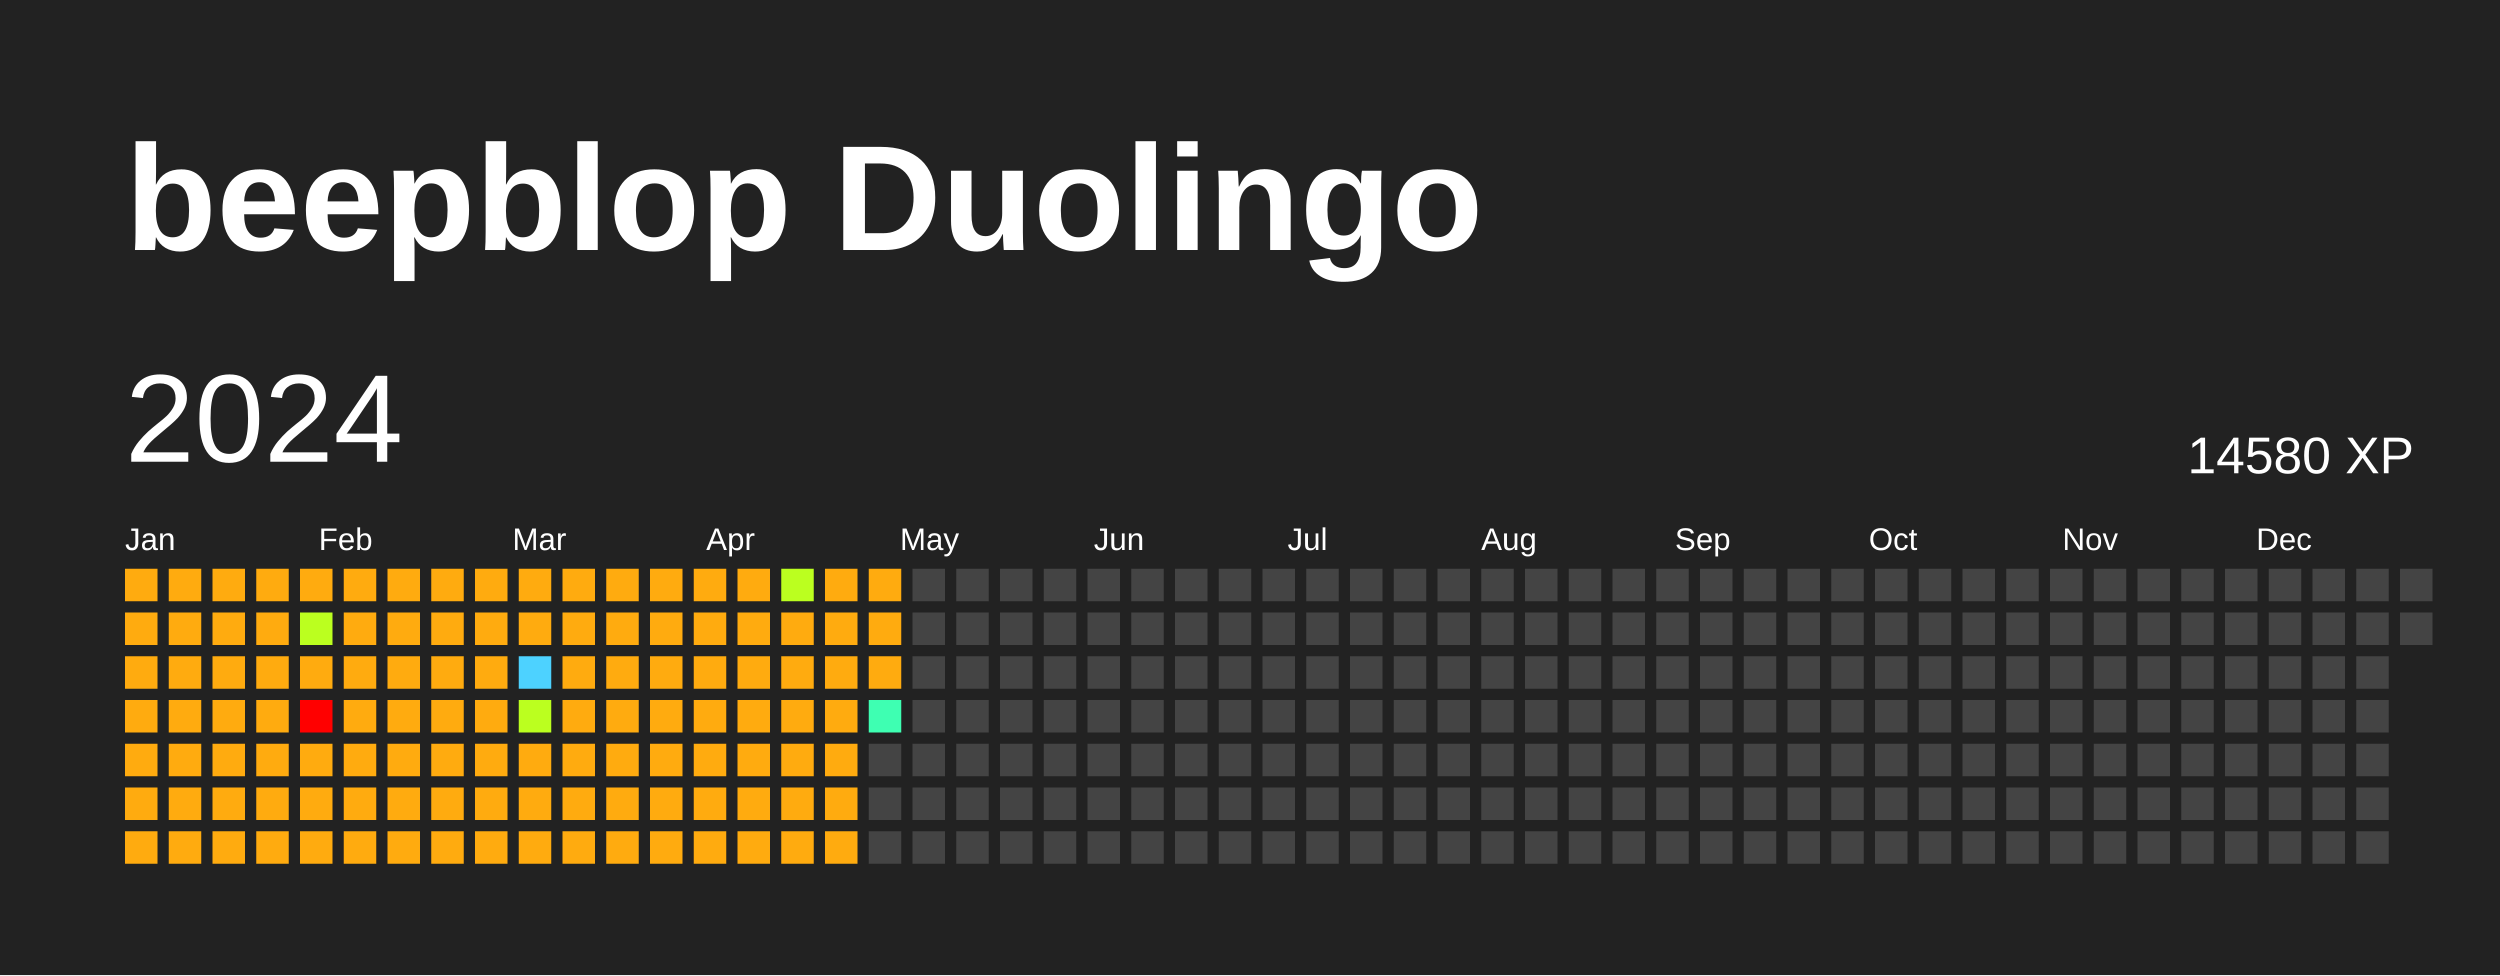
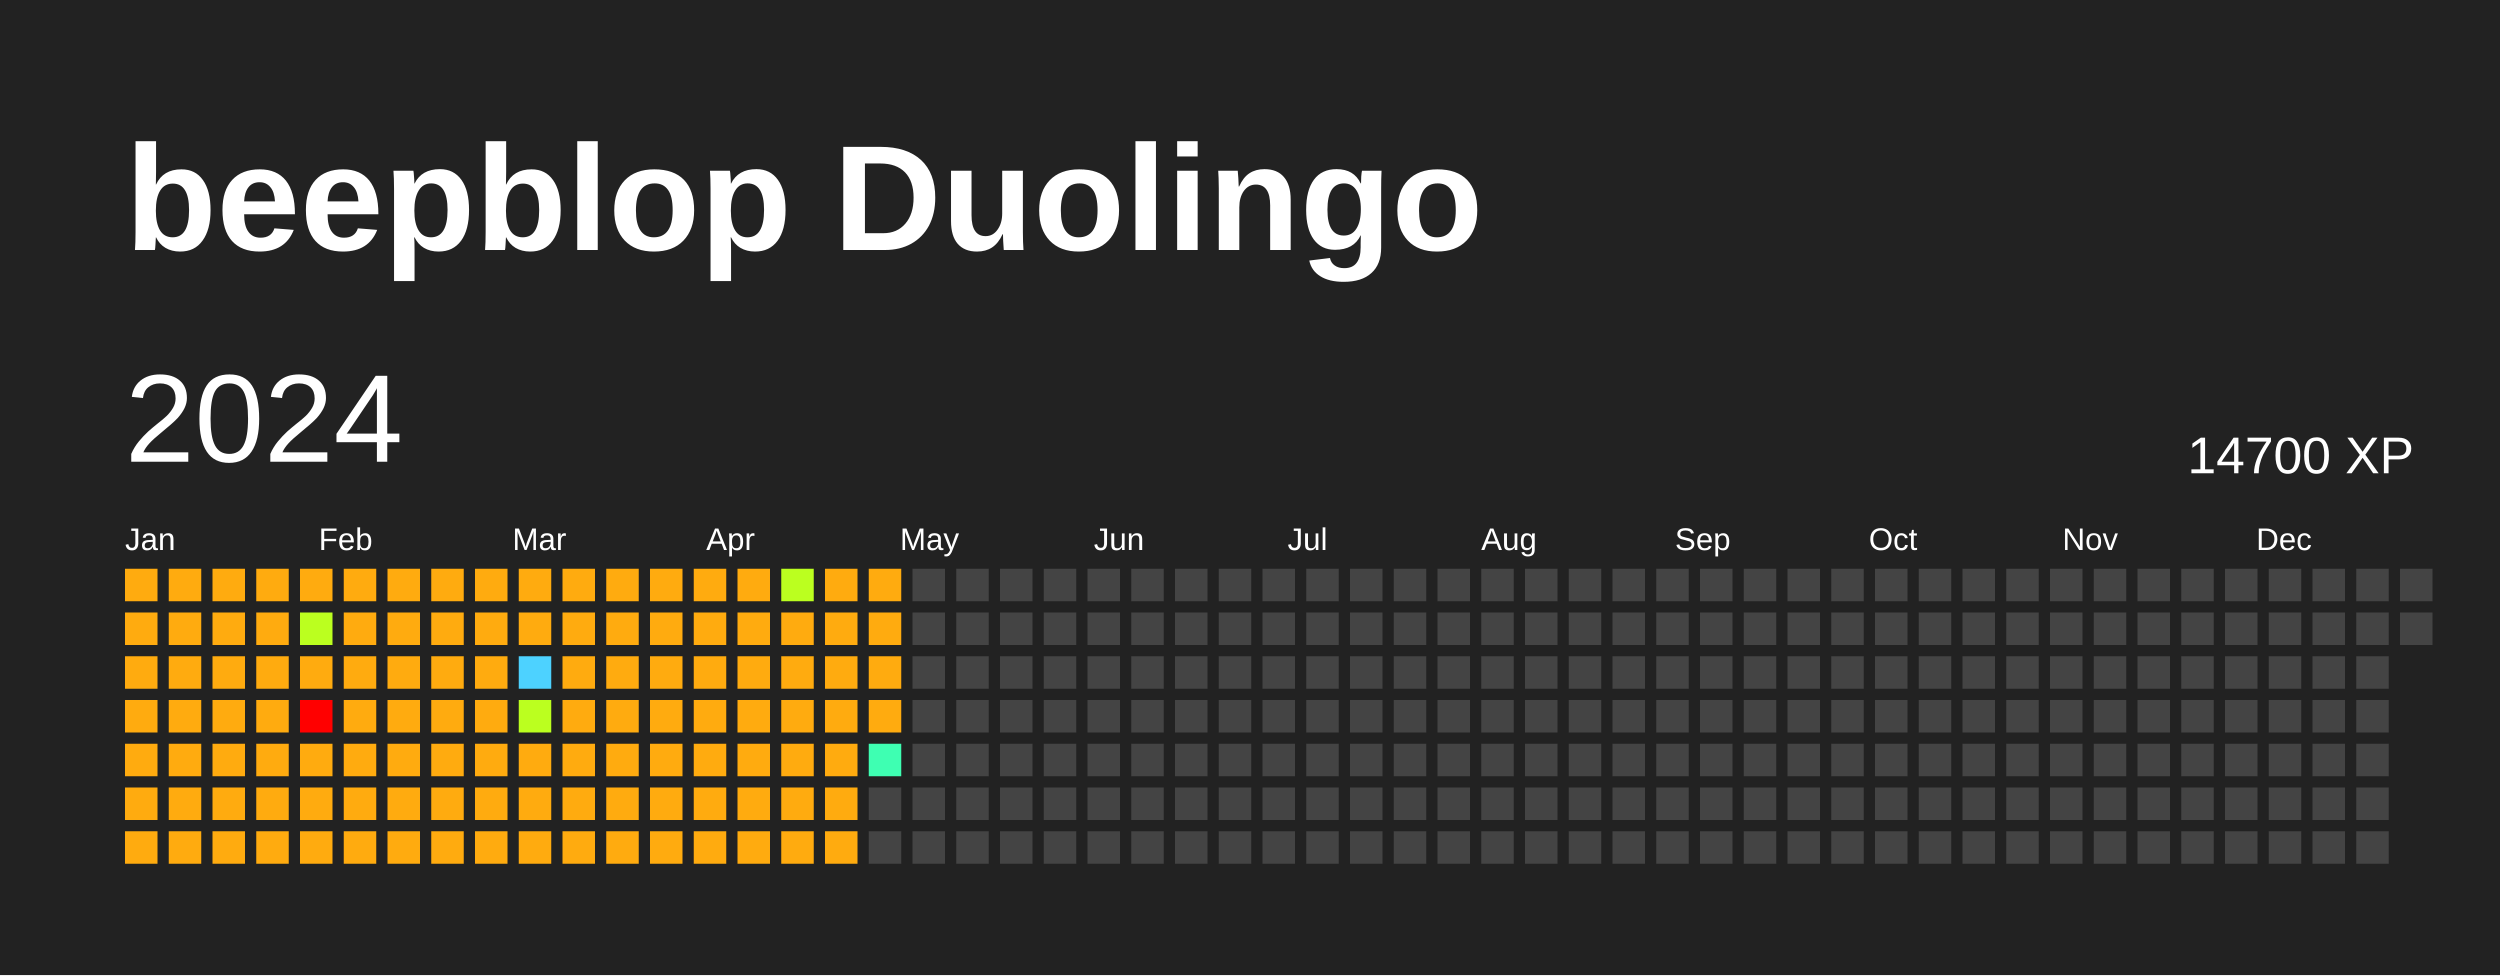
<svg xmlns="http://www.w3.org/2000/svg" baseProfile="full" height="78mm" version="1.1" viewBox="0,0,200,78" width="200mm">
  <defs />
  <rect fill="#222222" height="78" width="200" x="0" y="0" />
  <text fill="#FFFFFF" style="font-size:12px; font-family:Arial; font-weight:bold;" x="10" y="20">beepblop Duolingo</text>
  <text dominant-baseline="hanging" fill="#FFFFFF" style="font-size:10.0px; font-family:Arial;" x="10" y="30">2024</text>
-   <text dominant-baseline="hanging" fill="#FFFFFF" style="font-size:4.125px; font-family:Arial;" x="175" y="35">14580 XP</text>
+   <text dominant-baseline="hanging" fill="#FFFFFF" style="font-size:4.125px; font-family:Arial;" x="175" y="35">14700 XP</text>
  <text fill="#FFFFFF" style="font-size:2.5px; font-family:Arial" x="10.0" y="44">Jan</text>
  <text fill="#FFFFFF" style="font-size:2.5px; font-family:Arial" x="25.5" y="44">Feb</text>
  <text fill="#FFFFFF" style="font-size:2.5px; font-family:Arial" x="41.0" y="44">Mar</text>
  <text fill="#FFFFFF" style="font-size:2.5px; font-family:Arial" x="56.5" y="44">Apr</text>
  <text fill="#FFFFFF" style="font-size:2.5px; font-family:Arial" x="72.0" y="44">May</text>
  <text fill="#FFFFFF" style="font-size:2.5px; font-family:Arial" x="87.5" y="44">Jun</text>
  <text fill="#FFFFFF" style="font-size:2.5px; font-family:Arial" x="103.0" y="44">Jul</text>
  <text fill="#FFFFFF" style="font-size:2.5px; font-family:Arial" x="118.5" y="44">Aug</text>
  <text fill="#FFFFFF" style="font-size:2.5px; font-family:Arial" x="134.0" y="44">Sep</text>
  <text fill="#FFFFFF" style="font-size:2.5px; font-family:Arial" x="149.5" y="44">Oct</text>
  <text fill="#FFFFFF" style="font-size:2.5px; font-family:Arial" x="165.0" y="44">Nov</text>
  <text fill="#FFFFFF" style="font-size:2.5px; font-family:Arial" x="180.5" y="44">Dec</text>
  <rect fill="#ffab0f" height="2.6" width="2.6" x="10.0" y="45.5" />
  <rect fill="#ffab0f" height="2.6" width="2.6" x="10.0" y="49.0" />
  <rect fill="#ffab0f" height="2.6" width="2.6" x="10.0" y="52.5" />
  <rect fill="#ffab0f" height="2.6" width="2.6" x="10.0" y="56.0" />
  <rect fill="#ffab0f" height="2.6" width="2.6" x="10.0" y="59.5" />
  <rect fill="#ffab0f" height="2.6" width="2.6" x="10.0" y="63.0" />
  <rect fill="#ffab0f" height="2.6" width="2.6" x="10.0" y="66.5" />
  <rect fill="#ffab0f" height="2.6" width="2.6" x="13.5" y="45.5" />
  <rect fill="#ffab0f" height="2.6" width="2.6" x="13.5" y="49.0" />
  <rect fill="#ffab0f" height="2.6" width="2.6" x="13.5" y="52.5" />
  <rect fill="#ffab0f" height="2.6" width="2.6" x="13.5" y="56.0" />
  <rect fill="#ffab0f" height="2.6" width="2.6" x="13.5" y="59.5" />
  <rect fill="#ffab0f" height="2.6" width="2.6" x="13.5" y="63.0" />
  <rect fill="#ffab0f" height="2.6" width="2.6" x="13.5" y="66.5" />
  <rect fill="#ffab0f" height="2.6" width="2.6" x="17.0" y="45.5" />
  <rect fill="#ffab0f" height="2.6" width="2.6" x="17.0" y="49.0" />
  <rect fill="#ffab0f" height="2.6" width="2.6" x="17.0" y="52.5" />
  <rect fill="#ffab0f" height="2.6" width="2.6" x="17.0" y="56.0" />
  <rect fill="#ffab0f" height="2.6" width="2.6" x="17.0" y="59.5" />
  <rect fill="#ffab0f" height="2.6" width="2.6" x="17.0" y="63.0" />
  <rect fill="#ffab0f" height="2.6" width="2.6" x="17.0" y="66.5" />
  <rect fill="#ffab0f" height="2.6" width="2.6" x="20.5" y="45.5" />
  <rect fill="#ffab0f" height="2.6" width="2.6" x="20.5" y="49.0" />
  <rect fill="#ffab0f" height="2.6" width="2.6" x="20.5" y="52.5" />
  <rect fill="#ffab0f" height="2.6" width="2.6" x="20.5" y="56.0" />
  <rect fill="#ffab0f" height="2.6" width="2.6" x="20.5" y="59.5" />
  <rect fill="#ffab0f" height="2.6" width="2.6" x="20.5" y="63.0" />
  <rect fill="#ffab0f" height="2.6" width="2.6" x="20.5" y="66.5" />
  <rect fill="#ffab0f" height="2.6" width="2.6" x="24.0" y="45.5" />
  <rect fill="#bbff1f" height="2.6" width="2.6" x="24.0" y="49.0" />
  <rect fill="#ffab0f" height="2.6" width="2.6" x="24.0" y="52.5" />
  <rect fill="red" height="2.6" width="2.6" x="24.0" y="56.0" />
  <rect fill="#ffab0f" height="2.6" width="2.6" x="24.0" y="59.5" />
  <rect fill="#ffab0f" height="2.6" width="2.6" x="24.0" y="63.0" />
  <rect fill="#ffab0f" height="2.6" width="2.6" x="24.0" y="66.5" />
  <rect fill="#ffab0f" height="2.6" width="2.6" x="27.5" y="45.5" />
  <rect fill="#ffab0f" height="2.6" width="2.6" x="27.5" y="49.0" />
  <rect fill="#ffab0f" height="2.6" width="2.6" x="27.5" y="52.5" />
  <rect fill="#ffab0f" height="2.6" width="2.6" x="27.5" y="56.0" />
  <rect fill="#ffab0f" height="2.6" width="2.6" x="27.5" y="59.5" />
  <rect fill="#ffab0f" height="2.6" width="2.6" x="27.5" y="63.0" />
  <rect fill="#ffab0f" height="2.6" width="2.6" x="27.5" y="66.5" />
  <rect fill="#ffab0f" height="2.6" width="2.6" x="31.0" y="45.5" />
  <rect fill="#ffab0f" height="2.6" width="2.6" x="31.0" y="49.0" />
  <rect fill="#ffab0f" height="2.6" width="2.6" x="31.0" y="52.5" />
  <rect fill="#ffab0f" height="2.6" width="2.6" x="31.0" y="56.0" />
  <rect fill="#ffab0f" height="2.6" width="2.6" x="31.0" y="59.5" />
  <rect fill="#ffab0f" height="2.6" width="2.6" x="31.0" y="63.0" />
  <rect fill="#ffab0f" height="2.6" width="2.6" x="31.0" y="66.5" />
  <rect fill="#ffab0f" height="2.6" width="2.6" x="34.5" y="45.5" />
  <rect fill="#ffab0f" height="2.6" width="2.6" x="34.5" y="49.0" />
  <rect fill="#ffab0f" height="2.6" width="2.6" x="34.5" y="52.5" />
  <rect fill="#ffab0f" height="2.6" width="2.6" x="34.5" y="56.0" />
  <rect fill="#ffab0f" height="2.6" width="2.6" x="34.5" y="59.5" />
  <rect fill="#ffab0f" height="2.6" width="2.6" x="34.5" y="63.0" />
  <rect fill="#ffab0f" height="2.6" width="2.6" x="34.5" y="66.5" />
  <rect fill="#ffab0f" height="2.6" width="2.6" x="38.0" y="45.5" />
  <rect fill="#ffab0f" height="2.6" width="2.6" x="38.0" y="49.0" />
  <rect fill="#ffab0f" height="2.6" width="2.6" x="38.0" y="52.5" />
  <rect fill="#ffab0f" height="2.6" width="2.6" x="38.0" y="56.0" />
  <rect fill="#ffab0f" height="2.6" width="2.6" x="38.0" y="59.5" />
  <rect fill="#ffab0f" height="2.6" width="2.6" x="38.0" y="63.0" />
  <rect fill="#ffab0f" height="2.6" width="2.6" x="38.0" y="66.5" />
  <rect fill="#ffab0f" height="2.6" width="2.6" x="41.5" y="45.5" />
  <rect fill="#ffab0f" height="2.6" width="2.6" x="41.5" y="49.0" />
  <rect fill="#4dd2ff" height="2.6" width="2.6" x="41.5" y="52.5" />
  <rect fill="#bbff1f" height="2.6" width="2.6" x="41.5" y="56.0" />
  <rect fill="#ffab0f" height="2.6" width="2.6" x="41.5" y="59.5" />
  <rect fill="#ffab0f" height="2.6" width="2.6" x="41.5" y="63.0" />
  <rect fill="#ffab0f" height="2.6" width="2.6" x="41.5" y="66.5" />
  <rect fill="#ffab0f" height="2.6" width="2.6" x="45.0" y="45.5" />
  <rect fill="#ffab0f" height="2.6" width="2.6" x="45.0" y="49.0" />
  <rect fill="#ffab0f" height="2.6" width="2.6" x="45.0" y="52.5" />
  <rect fill="#ffab0f" height="2.6" width="2.6" x="45.0" y="56.0" />
  <rect fill="#ffab0f" height="2.6" width="2.6" x="45.0" y="59.5" />
  <rect fill="#ffab0f" height="2.6" width="2.6" x="45.0" y="63.0" />
  <rect fill="#ffab0f" height="2.6" width="2.6" x="45.0" y="66.5" />
  <rect fill="#ffab0f" height="2.6" width="2.6" x="48.5" y="45.5" />
  <rect fill="#ffab0f" height="2.6" width="2.6" x="48.5" y="49.0" />
  <rect fill="#ffab0f" height="2.6" width="2.6" x="48.5" y="52.5" />
  <rect fill="#ffab0f" height="2.6" width="2.6" x="48.5" y="56.0" />
  <rect fill="#ffab0f" height="2.6" width="2.6" x="48.5" y="59.5" />
  <rect fill="#ffab0f" height="2.6" width="2.6" x="48.5" y="63.0" />
  <rect fill="#ffab0f" height="2.6" width="2.6" x="48.5" y="66.5" />
  <rect fill="#ffab0f" height="2.6" width="2.6" x="52.0" y="45.5" />
  <rect fill="#ffab0f" height="2.6" width="2.6" x="52.0" y="49.0" />
  <rect fill="#ffab0f" height="2.6" width="2.6" x="52.0" y="52.5" />
  <rect fill="#ffab0f" height="2.6" width="2.6" x="52.0" y="56.0" />
  <rect fill="#ffab0f" height="2.6" width="2.6" x="52.0" y="59.5" />
  <rect fill="#ffab0f" height="2.6" width="2.6" x="52.0" y="63.0" />
  <rect fill="#ffab0f" height="2.6" width="2.6" x="52.0" y="66.5" />
  <rect fill="#ffab0f" height="2.6" width="2.6" x="55.5" y="45.5" />
  <rect fill="#ffab0f" height="2.6" width="2.6" x="55.5" y="49.0" />
  <rect fill="#ffab0f" height="2.6" width="2.6" x="55.5" y="52.5" />
  <rect fill="#ffab0f" height="2.6" width="2.6" x="55.5" y="56.0" />
  <rect fill="#ffab0f" height="2.6" width="2.6" x="55.5" y="59.5" />
  <rect fill="#ffab0f" height="2.6" width="2.6" x="55.5" y="63.0" />
  <rect fill="#ffab0f" height="2.6" width="2.6" x="55.5" y="66.5" />
  <rect fill="#ffab0f" height="2.6" width="2.6" x="59.0" y="45.5" />
  <rect fill="#ffab0f" height="2.6" width="2.6" x="59.0" y="49.0" />
  <rect fill="#ffab0f" height="2.6" width="2.6" x="59.0" y="52.5" />
  <rect fill="#ffab0f" height="2.6" width="2.6" x="59.0" y="56.0" />
  <rect fill="#ffab0f" height="2.6" width="2.6" x="59.0" y="59.5" />
  <rect fill="#ffab0f" height="2.6" width="2.6" x="59.0" y="63.0" />
  <rect fill="#ffab0f" height="2.6" width="2.6" x="59.0" y="66.5" />
  <rect fill="#bbff1f" height="2.6" width="2.6" x="62.5" y="45.5" />
  <rect fill="#ffab0f" height="2.6" width="2.6" x="62.5" y="49.0" />
  <rect fill="#ffab0f" height="2.6" width="2.6" x="62.5" y="52.5" />
  <rect fill="#ffab0f" height="2.6" width="2.6" x="62.5" y="56.0" />
  <rect fill="#ffab0f" height="2.6" width="2.6" x="62.5" y="59.5" />
  <rect fill="#ffab0f" height="2.6" width="2.6" x="62.5" y="63.0" />
  <rect fill="#ffab0f" height="2.6" width="2.6" x="62.5" y="66.5" />
  <rect fill="#ffab0f" height="2.6" width="2.6" x="66.0" y="45.5" />
  <rect fill="#ffab0f" height="2.6" width="2.6" x="66.0" y="49.0" />
  <rect fill="#ffab0f" height="2.6" width="2.6" x="66.0" y="52.5" />
  <rect fill="#ffab0f" height="2.6" width="2.6" x="66.0" y="56.0" />
  <rect fill="#ffab0f" height="2.6" width="2.6" x="66.0" y="59.5" />
  <rect fill="#ffab0f" height="2.6" width="2.6" x="66.0" y="63.0" />
  <rect fill="#ffab0f" height="2.6" width="2.6" x="66.0" y="66.5" />
  <rect fill="#ffab0f" height="2.6" width="2.6" x="69.5" y="45.5" />
  <rect fill="#ffab0f" height="2.6" width="2.6" x="69.5" y="49.0" />
  <rect fill="#ffab0f" height="2.6" width="2.6" x="69.5" y="52.5" />
-   <rect fill="#3effb2" height="2.6" width="2.6" x="69.5" y="56.0" />
-   <rect fill="#444444" height="2.6" width="2.6" x="69.5" y="59.5" />
+   <rect fill="#ffab0f" height="2.6" width="2.6" x="69.5" y="56.0" />
+   <rect fill="#3effb2" height="2.6" width="2.6" x="69.5" y="59.5" />
  <rect fill="#444444" height="2.6" width="2.6" x="69.5" y="63.0" />
  <rect fill="#444444" height="2.6" width="2.6" x="69.5" y="66.5" />
  <rect fill="#444444" height="2.6" width="2.6" x="73.0" y="45.5" />
  <rect fill="#444444" height="2.6" width="2.6" x="73.0" y="49.0" />
  <rect fill="#444444" height="2.6" width="2.6" x="73.0" y="52.5" />
  <rect fill="#444444" height="2.6" width="2.6" x="73.0" y="56.0" />
  <rect fill="#444444" height="2.6" width="2.6" x="73.0" y="59.5" />
  <rect fill="#444444" height="2.6" width="2.6" x="73.0" y="63.0" />
  <rect fill="#444444" height="2.6" width="2.6" x="73.0" y="66.5" />
  <rect fill="#444444" height="2.6" width="2.6" x="76.5" y="45.5" />
  <rect fill="#444444" height="2.6" width="2.6" x="76.5" y="49.0" />
  <rect fill="#444444" height="2.6" width="2.6" x="76.5" y="52.5" />
  <rect fill="#444444" height="2.6" width="2.6" x="76.5" y="56.0" />
  <rect fill="#444444" height="2.6" width="2.6" x="76.5" y="59.5" />
  <rect fill="#444444" height="2.6" width="2.6" x="76.5" y="63.0" />
  <rect fill="#444444" height="2.6" width="2.6" x="76.5" y="66.5" />
  <rect fill="#444444" height="2.6" width="2.6" x="80.0" y="45.5" />
  <rect fill="#444444" height="2.6" width="2.6" x="80.0" y="49.0" />
  <rect fill="#444444" height="2.6" width="2.6" x="80.0" y="52.5" />
  <rect fill="#444444" height="2.6" width="2.6" x="80.0" y="56.0" />
  <rect fill="#444444" height="2.6" width="2.6" x="80.0" y="59.5" />
  <rect fill="#444444" height="2.6" width="2.6" x="80.0" y="63.0" />
  <rect fill="#444444" height="2.6" width="2.6" x="80.0" y="66.5" />
  <rect fill="#444444" height="2.6" width="2.6" x="83.5" y="45.5" />
  <rect fill="#444444" height="2.6" width="2.6" x="83.5" y="49.0" />
  <rect fill="#444444" height="2.6" width="2.6" x="83.5" y="52.5" />
  <rect fill="#444444" height="2.6" width="2.6" x="83.5" y="56.0" />
  <rect fill="#444444" height="2.6" width="2.6" x="83.5" y="59.5" />
  <rect fill="#444444" height="2.6" width="2.6" x="83.5" y="63.0" />
  <rect fill="#444444" height="2.6" width="2.6" x="83.5" y="66.5" />
  <rect fill="#444444" height="2.6" width="2.6" x="87.0" y="45.5" />
  <rect fill="#444444" height="2.6" width="2.6" x="87.0" y="49.0" />
  <rect fill="#444444" height="2.6" width="2.6" x="87.0" y="52.5" />
  <rect fill="#444444" height="2.6" width="2.6" x="87.0" y="56.0" />
  <rect fill="#444444" height="2.6" width="2.6" x="87.0" y="59.5" />
  <rect fill="#444444" height="2.6" width="2.6" x="87.0" y="63.0" />
  <rect fill="#444444" height="2.6" width="2.6" x="87.0" y="66.5" />
  <rect fill="#444444" height="2.6" width="2.6" x="90.5" y="45.5" />
  <rect fill="#444444" height="2.6" width="2.6" x="90.5" y="49.0" />
  <rect fill="#444444" height="2.6" width="2.6" x="90.5" y="52.5" />
  <rect fill="#444444" height="2.6" width="2.6" x="90.5" y="56.0" />
  <rect fill="#444444" height="2.6" width="2.6" x="90.5" y="59.5" />
  <rect fill="#444444" height="2.6" width="2.6" x="90.5" y="63.0" />
  <rect fill="#444444" height="2.6" width="2.6" x="90.5" y="66.5" />
  <rect fill="#444444" height="2.6" width="2.6" x="94.0" y="45.5" />
  <rect fill="#444444" height="2.6" width="2.6" x="94.0" y="49.0" />
  <rect fill="#444444" height="2.6" width="2.6" x="94.0" y="52.5" />
  <rect fill="#444444" height="2.6" width="2.6" x="94.0" y="56.0" />
  <rect fill="#444444" height="2.6" width="2.6" x="94.0" y="59.5" />
  <rect fill="#444444" height="2.6" width="2.6" x="94.0" y="63.0" />
  <rect fill="#444444" height="2.6" width="2.6" x="94.0" y="66.5" />
  <rect fill="#444444" height="2.6" width="2.6" x="97.5" y="45.5" />
  <rect fill="#444444" height="2.6" width="2.6" x="97.5" y="49.0" />
  <rect fill="#444444" height="2.6" width="2.6" x="97.5" y="52.5" />
  <rect fill="#444444" height="2.6" width="2.6" x="97.5" y="56.0" />
  <rect fill="#444444" height="2.6" width="2.6" x="97.5" y="59.5" />
  <rect fill="#444444" height="2.6" width="2.6" x="97.5" y="63.0" />
  <rect fill="#444444" height="2.6" width="2.6" x="97.5" y="66.5" />
  <rect fill="#444444" height="2.6" width="2.6" x="101.0" y="45.5" />
  <rect fill="#444444" height="2.6" width="2.6" x="101.0" y="49.0" />
  <rect fill="#444444" height="2.6" width="2.6" x="101.0" y="52.5" />
  <rect fill="#444444" height="2.6" width="2.6" x="101.0" y="56.0" />
  <rect fill="#444444" height="2.6" width="2.6" x="101.0" y="59.5" />
  <rect fill="#444444" height="2.6" width="2.6" x="101.0" y="63.0" />
  <rect fill="#444444" height="2.6" width="2.6" x="101.0" y="66.5" />
  <rect fill="#444444" height="2.6" width="2.6" x="104.5" y="45.5" />
  <rect fill="#444444" height="2.6" width="2.6" x="104.5" y="49.0" />
  <rect fill="#444444" height="2.6" width="2.6" x="104.5" y="52.5" />
  <rect fill="#444444" height="2.6" width="2.6" x="104.5" y="56.0" />
  <rect fill="#444444" height="2.6" width="2.6" x="104.5" y="59.5" />
  <rect fill="#444444" height="2.6" width="2.6" x="104.5" y="63.0" />
  <rect fill="#444444" height="2.6" width="2.6" x="104.5" y="66.5" />
  <rect fill="#444444" height="2.6" width="2.6" x="108.0" y="45.5" />
  <rect fill="#444444" height="2.6" width="2.6" x="108.0" y="49.0" />
  <rect fill="#444444" height="2.6" width="2.6" x="108.0" y="52.5" />
  <rect fill="#444444" height="2.6" width="2.6" x="108.0" y="56.0" />
  <rect fill="#444444" height="2.6" width="2.6" x="108.0" y="59.5" />
  <rect fill="#444444" height="2.6" width="2.6" x="108.0" y="63.0" />
  <rect fill="#444444" height="2.6" width="2.6" x="108.0" y="66.5" />
  <rect fill="#444444" height="2.6" width="2.6" x="111.5" y="45.5" />
  <rect fill="#444444" height="2.6" width="2.6" x="111.5" y="49.0" />
  <rect fill="#444444" height="2.6" width="2.6" x="111.5" y="52.5" />
  <rect fill="#444444" height="2.6" width="2.6" x="111.5" y="56.0" />
  <rect fill="#444444" height="2.6" width="2.6" x="111.5" y="59.5" />
  <rect fill="#444444" height="2.6" width="2.6" x="111.5" y="63.0" />
  <rect fill="#444444" height="2.6" width="2.6" x="111.5" y="66.5" />
  <rect fill="#444444" height="2.6" width="2.6" x="115.0" y="45.5" />
  <rect fill="#444444" height="2.6" width="2.6" x="115.0" y="49.0" />
  <rect fill="#444444" height="2.6" width="2.6" x="115.0" y="52.5" />
  <rect fill="#444444" height="2.6" width="2.6" x="115.0" y="56.0" />
  <rect fill="#444444" height="2.6" width="2.6" x="115.0" y="59.5" />
  <rect fill="#444444" height="2.6" width="2.6" x="115.0" y="63.0" />
  <rect fill="#444444" height="2.6" width="2.6" x="115.0" y="66.5" />
  <rect fill="#444444" height="2.6" width="2.6" x="118.5" y="45.5" />
  <rect fill="#444444" height="2.6" width="2.6" x="118.5" y="49.0" />
  <rect fill="#444444" height="2.6" width="2.6" x="118.5" y="52.5" />
  <rect fill="#444444" height="2.6" width="2.6" x="118.5" y="56.0" />
  <rect fill="#444444" height="2.6" width="2.6" x="118.5" y="59.5" />
  <rect fill="#444444" height="2.6" width="2.6" x="118.5" y="63.0" />
  <rect fill="#444444" height="2.6" width="2.6" x="118.5" y="66.5" />
  <rect fill="#444444" height="2.6" width="2.6" x="122.0" y="45.5" />
  <rect fill="#444444" height="2.6" width="2.6" x="122.0" y="49.0" />
  <rect fill="#444444" height="2.6" width="2.6" x="122.0" y="52.5" />
  <rect fill="#444444" height="2.6" width="2.6" x="122.0" y="56.0" />
  <rect fill="#444444" height="2.6" width="2.6" x="122.0" y="59.5" />
  <rect fill="#444444" height="2.6" width="2.6" x="122.0" y="63.0" />
  <rect fill="#444444" height="2.6" width="2.6" x="122.0" y="66.5" />
  <rect fill="#444444" height="2.6" width="2.6" x="125.5" y="45.5" />
  <rect fill="#444444" height="2.6" width="2.6" x="125.5" y="49.0" />
  <rect fill="#444444" height="2.6" width="2.6" x="125.5" y="52.5" />
  <rect fill="#444444" height="2.6" width="2.6" x="125.5" y="56.0" />
  <rect fill="#444444" height="2.6" width="2.6" x="125.5" y="59.5" />
  <rect fill="#444444" height="2.6" width="2.6" x="125.5" y="63.0" />
  <rect fill="#444444" height="2.6" width="2.6" x="125.5" y="66.5" />
  <rect fill="#444444" height="2.6" width="2.6" x="129.0" y="45.5" />
  <rect fill="#444444" height="2.6" width="2.6" x="129.0" y="49.0" />
  <rect fill="#444444" height="2.6" width="2.6" x="129.0" y="52.5" />
  <rect fill="#444444" height="2.6" width="2.6" x="129.0" y="56.0" />
  <rect fill="#444444" height="2.6" width="2.6" x="129.0" y="59.5" />
  <rect fill="#444444" height="2.6" width="2.6" x="129.0" y="63.0" />
  <rect fill="#444444" height="2.6" width="2.6" x="129.0" y="66.5" />
  <rect fill="#444444" height="2.6" width="2.6" x="132.5" y="45.5" />
  <rect fill="#444444" height="2.6" width="2.6" x="132.5" y="49.0" />
  <rect fill="#444444" height="2.6" width="2.6" x="132.5" y="52.5" />
  <rect fill="#444444" height="2.6" width="2.6" x="132.5" y="56.0" />
  <rect fill="#444444" height="2.6" width="2.6" x="132.5" y="59.5" />
  <rect fill="#444444" height="2.6" width="2.6" x="132.5" y="63.0" />
  <rect fill="#444444" height="2.6" width="2.6" x="132.5" y="66.5" />
  <rect fill="#444444" height="2.6" width="2.6" x="136.0" y="45.5" />
  <rect fill="#444444" height="2.6" width="2.6" x="136.0" y="49.0" />
  <rect fill="#444444" height="2.6" width="2.6" x="136.0" y="52.5" />
  <rect fill="#444444" height="2.6" width="2.6" x="136.0" y="56.0" />
  <rect fill="#444444" height="2.6" width="2.6" x="136.0" y="59.5" />
  <rect fill="#444444" height="2.6" width="2.6" x="136.0" y="63.0" />
  <rect fill="#444444" height="2.6" width="2.6" x="136.0" y="66.5" />
  <rect fill="#444444" height="2.6" width="2.6" x="139.5" y="45.5" />
  <rect fill="#444444" height="2.6" width="2.6" x="139.5" y="49.0" />
  <rect fill="#444444" height="2.6" width="2.6" x="139.5" y="52.5" />
  <rect fill="#444444" height="2.6" width="2.6" x="139.5" y="56.0" />
  <rect fill="#444444" height="2.6" width="2.6" x="139.5" y="59.5" />
  <rect fill="#444444" height="2.6" width="2.6" x="139.5" y="63.0" />
  <rect fill="#444444" height="2.6" width="2.6" x="139.5" y="66.5" />
  <rect fill="#444444" height="2.6" width="2.6" x="143.0" y="45.5" />
  <rect fill="#444444" height="2.6" width="2.6" x="143.0" y="49.0" />
  <rect fill="#444444" height="2.6" width="2.6" x="143.0" y="52.5" />
  <rect fill="#444444" height="2.6" width="2.6" x="143.0" y="56.0" />
  <rect fill="#444444" height="2.6" width="2.6" x="143.0" y="59.5" />
  <rect fill="#444444" height="2.6" width="2.6" x="143.0" y="63.0" />
  <rect fill="#444444" height="2.6" width="2.6" x="143.0" y="66.5" />
  <rect fill="#444444" height="2.6" width="2.6" x="146.5" y="45.5" />
  <rect fill="#444444" height="2.6" width="2.6" x="146.5" y="49.0" />
  <rect fill="#444444" height="2.6" width="2.6" x="146.5" y="52.5" />
  <rect fill="#444444" height="2.6" width="2.6" x="146.5" y="56.0" />
  <rect fill="#444444" height="2.6" width="2.6" x="146.5" y="59.5" />
  <rect fill="#444444" height="2.6" width="2.6" x="146.5" y="63.0" />
  <rect fill="#444444" height="2.6" width="2.6" x="146.5" y="66.5" />
  <rect fill="#444444" height="2.6" width="2.6" x="150.0" y="45.5" />
  <rect fill="#444444" height="2.6" width="2.6" x="150.0" y="49.0" />
  <rect fill="#444444" height="2.6" width="2.6" x="150.0" y="52.5" />
  <rect fill="#444444" height="2.6" width="2.6" x="150.0" y="56.0" />
  <rect fill="#444444" height="2.6" width="2.6" x="150.0" y="59.5" />
  <rect fill="#444444" height="2.6" width="2.6" x="150.0" y="63.0" />
  <rect fill="#444444" height="2.6" width="2.6" x="150.0" y="66.5" />
  <rect fill="#444444" height="2.6" width="2.6" x="153.5" y="45.5" />
  <rect fill="#444444" height="2.6" width="2.6" x="153.5" y="49.0" />
  <rect fill="#444444" height="2.6" width="2.6" x="153.5" y="52.5" />
  <rect fill="#444444" height="2.6" width="2.6" x="153.5" y="56.0" />
  <rect fill="#444444" height="2.6" width="2.6" x="153.5" y="59.5" />
  <rect fill="#444444" height="2.6" width="2.6" x="153.5" y="63.0" />
  <rect fill="#444444" height="2.6" width="2.6" x="153.5" y="66.5" />
  <rect fill="#444444" height="2.6" width="2.6" x="157.0" y="45.5" />
  <rect fill="#444444" height="2.6" width="2.6" x="157.0" y="49.0" />
  <rect fill="#444444" height="2.6" width="2.6" x="157.0" y="52.5" />
  <rect fill="#444444" height="2.6" width="2.6" x="157.0" y="56.0" />
  <rect fill="#444444" height="2.6" width="2.6" x="157.0" y="59.5" />
  <rect fill="#444444" height="2.6" width="2.6" x="157.0" y="63.0" />
  <rect fill="#444444" height="2.6" width="2.6" x="157.0" y="66.5" />
  <rect fill="#444444" height="2.6" width="2.6" x="160.5" y="45.5" />
  <rect fill="#444444" height="2.6" width="2.6" x="160.5" y="49.0" />
  <rect fill="#444444" height="2.6" width="2.6" x="160.5" y="52.5" />
  <rect fill="#444444" height="2.6" width="2.6" x="160.5" y="56.0" />
  <rect fill="#444444" height="2.6" width="2.6" x="160.5" y="59.5" />
  <rect fill="#444444" height="2.6" width="2.6" x="160.5" y="63.0" />
  <rect fill="#444444" height="2.6" width="2.6" x="160.5" y="66.5" />
  <rect fill="#444444" height="2.6" width="2.6" x="164.0" y="45.5" />
  <rect fill="#444444" height="2.6" width="2.6" x="164.0" y="49.0" />
  <rect fill="#444444" height="2.6" width="2.6" x="164.0" y="52.5" />
  <rect fill="#444444" height="2.6" width="2.6" x="164.0" y="56.0" />
  <rect fill="#444444" height="2.6" width="2.6" x="164.0" y="59.5" />
  <rect fill="#444444" height="2.6" width="2.6" x="164.0" y="63.0" />
  <rect fill="#444444" height="2.6" width="2.6" x="164.0" y="66.5" />
  <rect fill="#444444" height="2.6" width="2.6" x="167.5" y="45.5" />
  <rect fill="#444444" height="2.6" width="2.6" x="167.5" y="49.0" />
  <rect fill="#444444" height="2.6" width="2.6" x="167.5" y="52.5" />
  <rect fill="#444444" height="2.6" width="2.6" x="167.5" y="56.0" />
  <rect fill="#444444" height="2.6" width="2.6" x="167.5" y="59.5" />
  <rect fill="#444444" height="2.6" width="2.6" x="167.5" y="63.0" />
  <rect fill="#444444" height="2.6" width="2.6" x="167.5" y="66.5" />
  <rect fill="#444444" height="2.6" width="2.6" x="171.0" y="45.5" />
  <rect fill="#444444" height="2.6" width="2.6" x="171.0" y="49.0" />
  <rect fill="#444444" height="2.6" width="2.6" x="171.0" y="52.5" />
  <rect fill="#444444" height="2.6" width="2.6" x="171.0" y="56.0" />
  <rect fill="#444444" height="2.6" width="2.6" x="171.0" y="59.5" />
  <rect fill="#444444" height="2.6" width="2.6" x="171.0" y="63.0" />
  <rect fill="#444444" height="2.6" width="2.6" x="171.0" y="66.5" />
  <rect fill="#444444" height="2.6" width="2.6" x="174.5" y="45.5" />
  <rect fill="#444444" height="2.6" width="2.6" x="174.5" y="49.0" />
  <rect fill="#444444" height="2.6" width="2.6" x="174.5" y="52.5" />
  <rect fill="#444444" height="2.6" width="2.6" x="174.5" y="56.0" />
  <rect fill="#444444" height="2.6" width="2.6" x="174.5" y="59.5" />
  <rect fill="#444444" height="2.6" width="2.6" x="174.5" y="63.0" />
  <rect fill="#444444" height="2.6" width="2.6" x="174.5" y="66.5" />
  <rect fill="#444444" height="2.6" width="2.6" x="178.0" y="45.5" />
  <rect fill="#444444" height="2.6" width="2.6" x="178.0" y="49.0" />
  <rect fill="#444444" height="2.6" width="2.6" x="178.0" y="52.5" />
  <rect fill="#444444" height="2.6" width="2.6" x="178.0" y="56.0" />
  <rect fill="#444444" height="2.6" width="2.6" x="178.0" y="59.5" />
  <rect fill="#444444" height="2.6" width="2.6" x="178.0" y="63.0" />
  <rect fill="#444444" height="2.6" width="2.6" x="178.0" y="66.5" />
  <rect fill="#444444" height="2.6" width="2.6" x="181.5" y="45.5" />
  <rect fill="#444444" height="2.6" width="2.6" x="181.5" y="49.0" />
  <rect fill="#444444" height="2.6" width="2.6" x="181.5" y="52.5" />
  <rect fill="#444444" height="2.6" width="2.6" x="181.5" y="56.0" />
  <rect fill="#444444" height="2.6" width="2.6" x="181.5" y="59.5" />
  <rect fill="#444444" height="2.6" width="2.6" x="181.5" y="63.0" />
  <rect fill="#444444" height="2.6" width="2.6" x="181.5" y="66.5" />
  <rect fill="#444444" height="2.6" width="2.6" x="185.0" y="45.5" />
  <rect fill="#444444" height="2.6" width="2.6" x="185.0" y="49.0" />
  <rect fill="#444444" height="2.6" width="2.6" x="185.0" y="52.5" />
  <rect fill="#444444" height="2.6" width="2.6" x="185.0" y="56.0" />
  <rect fill="#444444" height="2.6" width="2.6" x="185.0" y="59.5" />
  <rect fill="#444444" height="2.6" width="2.6" x="185.0" y="63.0" />
  <rect fill="#444444" height="2.6" width="2.6" x="185.0" y="66.5" />
  <rect fill="#444444" height="2.6" width="2.6" x="188.5" y="45.5" />
  <rect fill="#444444" height="2.6" width="2.6" x="188.5" y="49.0" />
  <rect fill="#444444" height="2.6" width="2.6" x="188.5" y="52.5" />
  <rect fill="#444444" height="2.6" width="2.6" x="188.5" y="56.0" />
  <rect fill="#444444" height="2.6" width="2.6" x="188.5" y="59.5" />
  <rect fill="#444444" height="2.6" width="2.6" x="188.5" y="63.0" />
  <rect fill="#444444" height="2.6" width="2.6" x="188.5" y="66.5" />
  <rect fill="#444444" height="2.6" width="2.6" x="192.0" y="45.5" />
  <rect fill="#444444" height="2.6" width="2.6" x="192.0" y="49.0" />
</svg>
